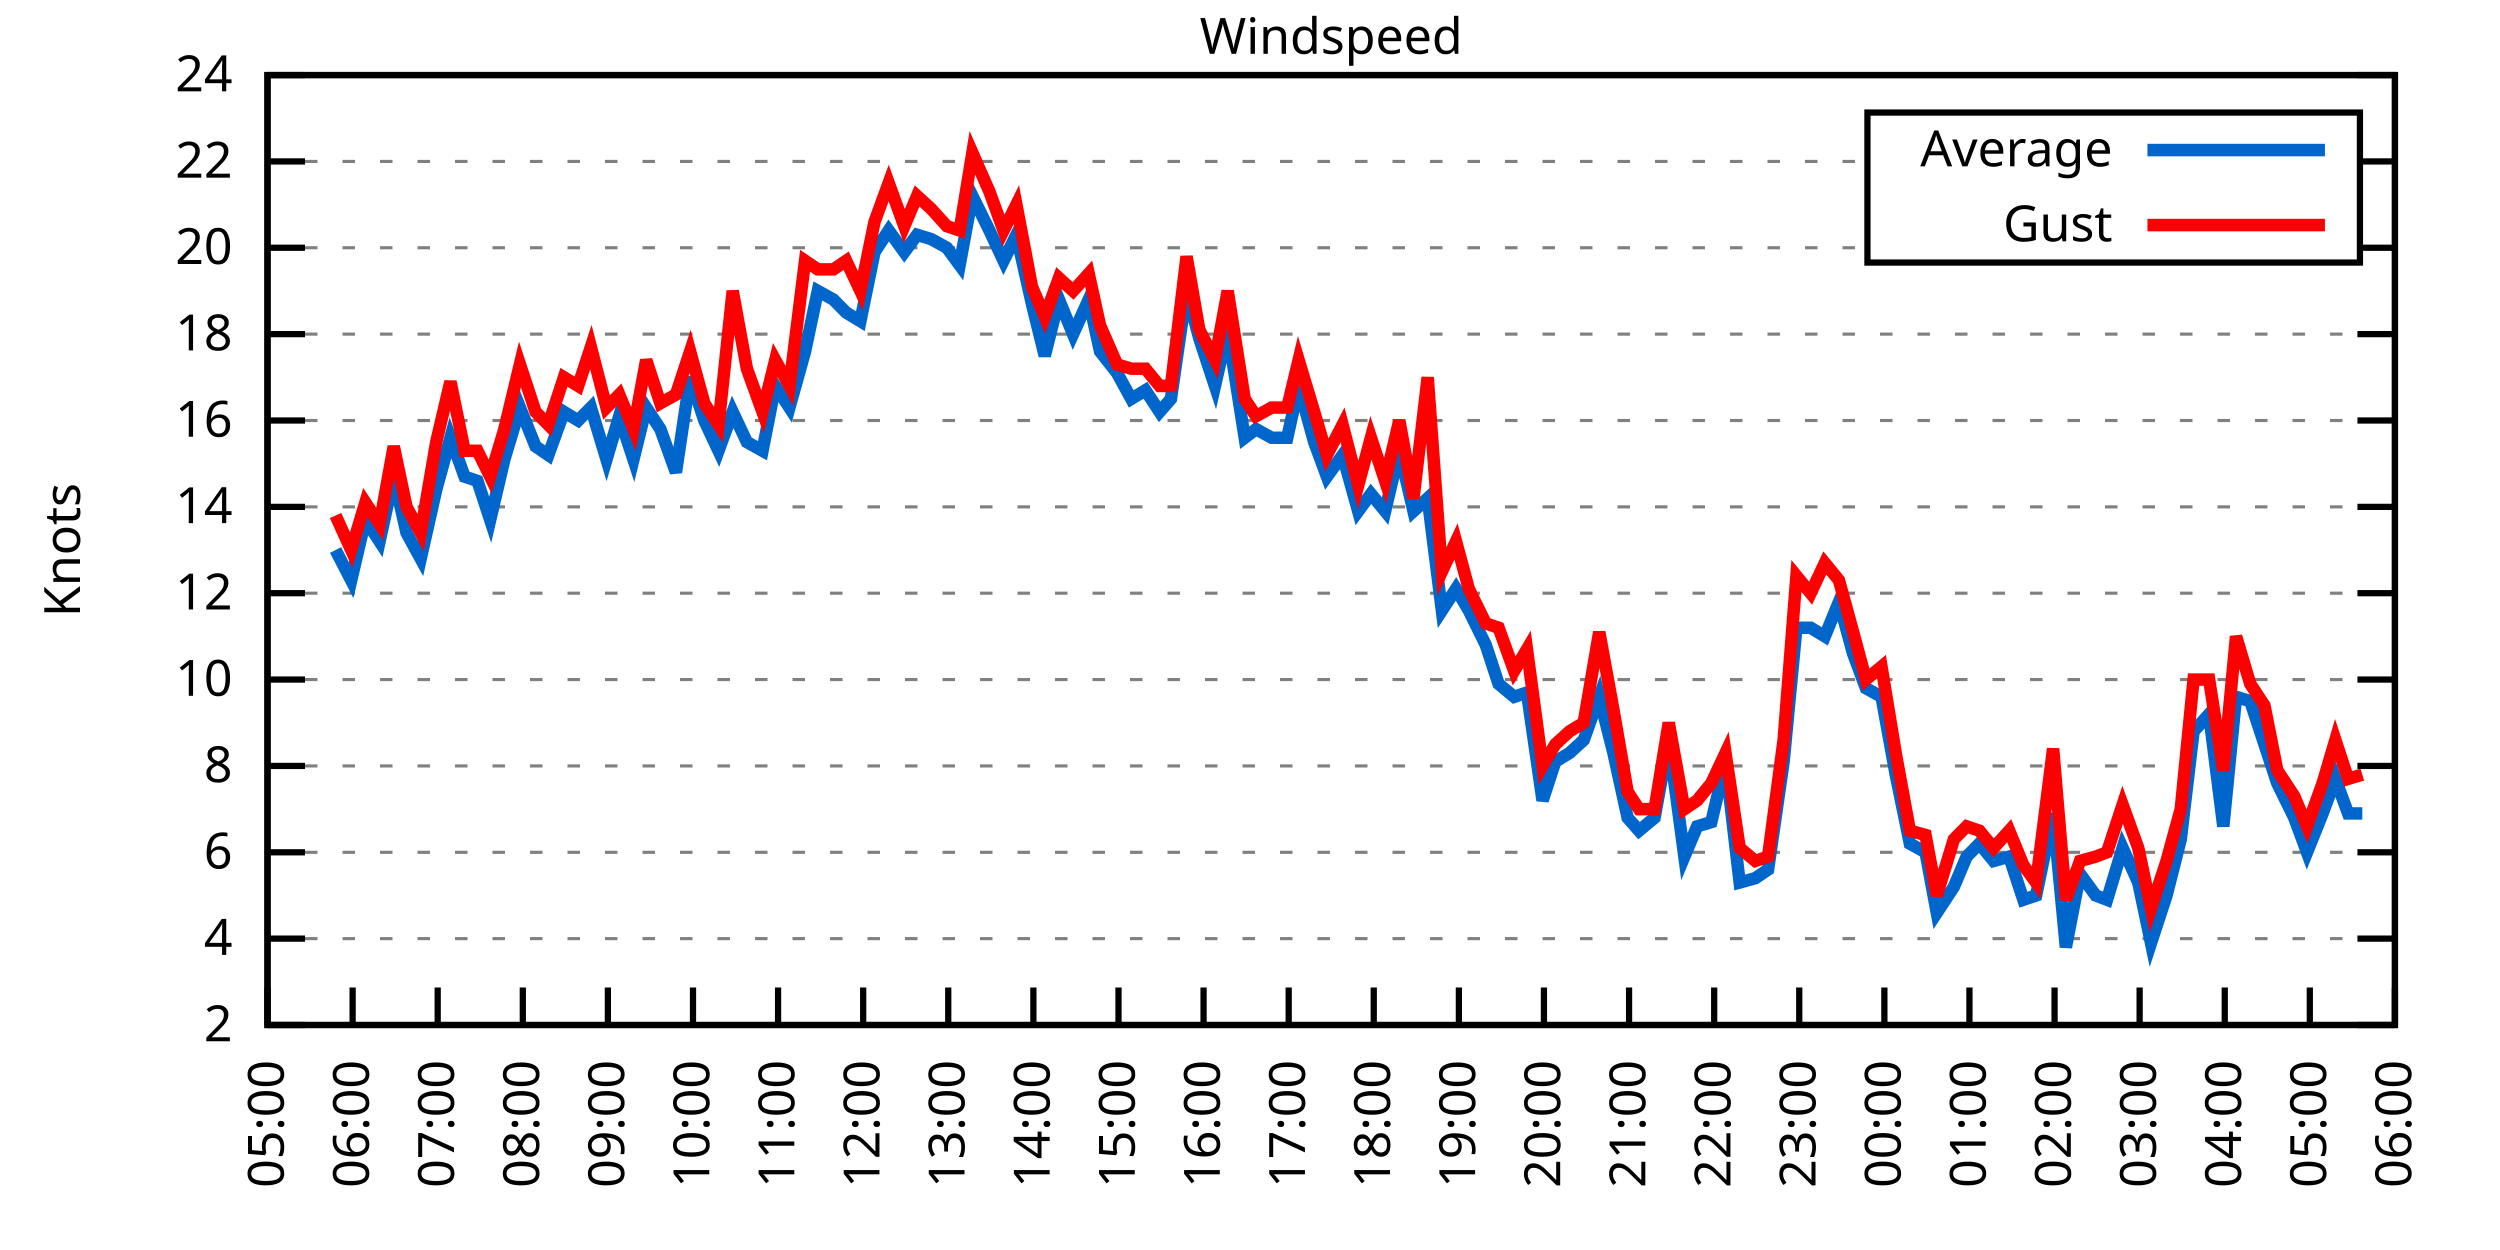
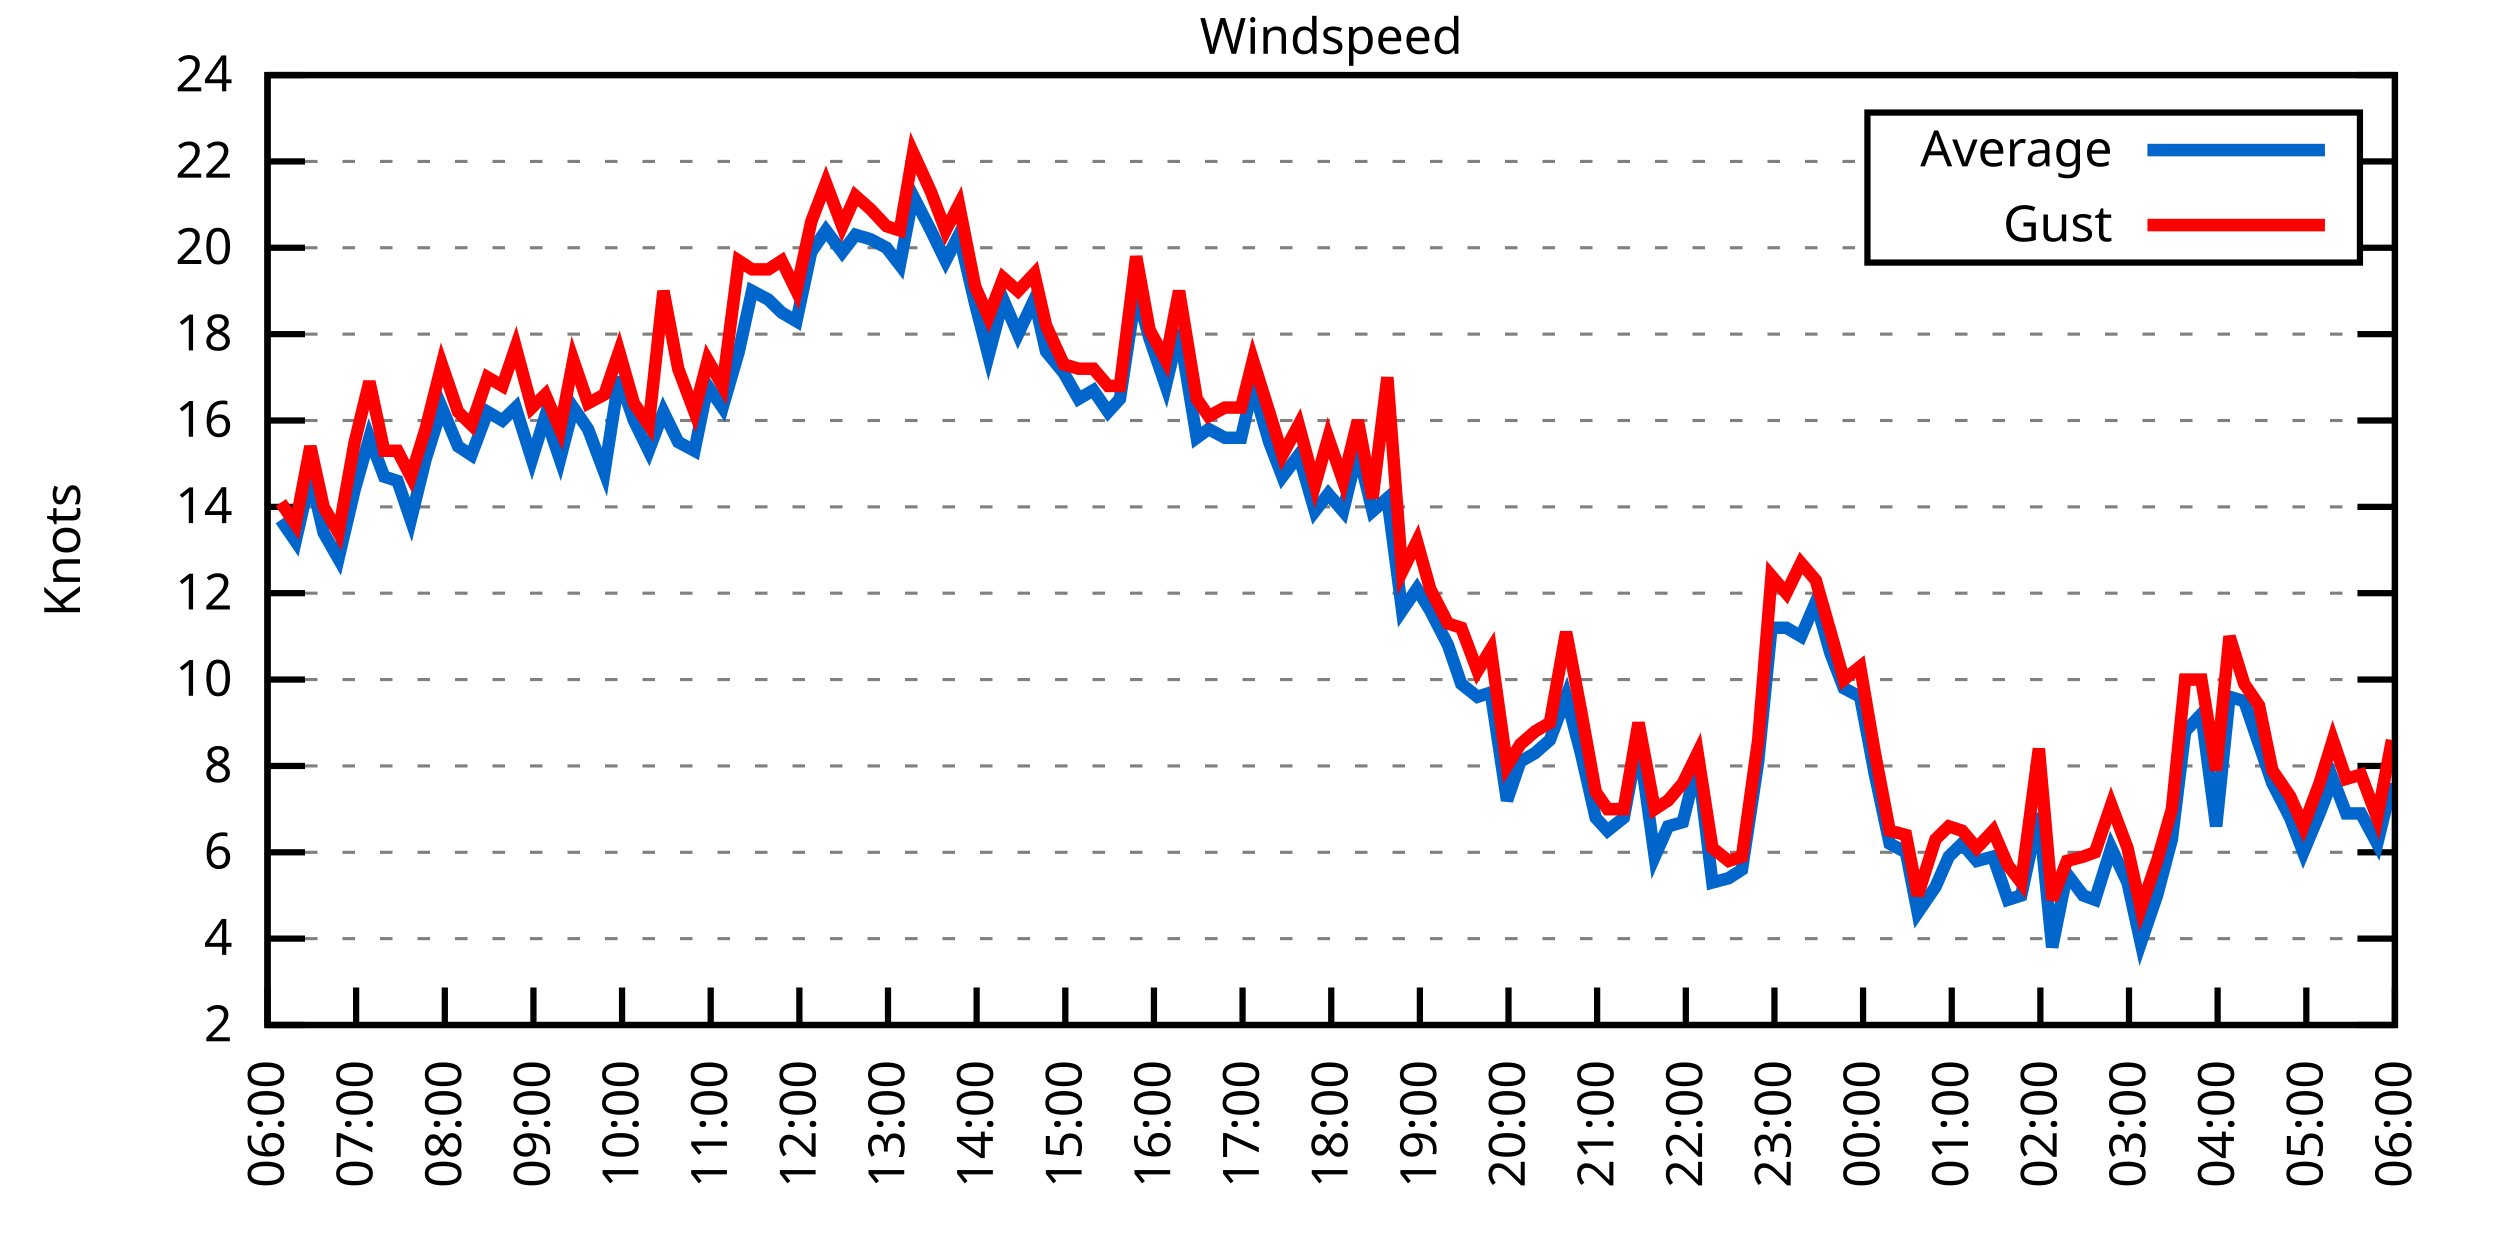
<svg xmlns="http://www.w3.org/2000/svg" xmlns:xlink="http://www.w3.org/1999/xlink" width="400" height="200" viewBox="0 0 400 200">
  <g id="gnuplot_canvas">
    <rect x="0" y="0" width="400" height="200" fill="none" />
    <defs>
      <circle id="gpDot" r="0.5" stroke-width="0.5" stroke="currentColor" />
      <path id="gpPt0" stroke-width="0.333" stroke="currentColor" d="M-1,0 h2 M0,-1 v2" />
      <path id="gpPt1" stroke-width="0.333" stroke="currentColor" d="M-1,-1 L1,1 M1,-1 L-1,1" />
      <path id="gpPt2" stroke-width="0.333" stroke="currentColor" d="M-1,0 L1,0 M0,-1 L0,1 M-1,-1 L1,1 M-1,1 L1,-1" />
      <rect id="gpPt3" stroke-width="0.333" stroke="currentColor" x="-1" y="-1" width="2" height="2" />
      <rect id="gpPt4" stroke-width="0.333" stroke="currentColor" fill="currentColor" x="-1" y="-1" width="2" height="2" />
      <circle id="gpPt5" stroke-width="0.333" stroke="currentColor" cx="0" cy="0" r="1" />
      <use xlink:href="#gpPt5" id="gpPt6" fill="currentColor" stroke="none" />
      <path id="gpPt7" stroke-width="0.333" stroke="currentColor" d="M0,-1.33 L-1.33,0.67 L1.33,0.67 z" />
      <use xlink:href="#gpPt7" id="gpPt8" fill="currentColor" stroke="none" />
      <use xlink:href="#gpPt7" id="gpPt9" stroke="currentColor" transform="rotate(180)" />
      <use xlink:href="#gpPt9" id="gpPt10" fill="currentColor" stroke="none" />
      <use xlink:href="#gpPt3" id="gpPt11" stroke="currentColor" transform="rotate(45)" />
      <use xlink:href="#gpPt11" id="gpPt12" fill="currentColor" stroke="none" />
      <path id="gpPt13" stroke-width="0.333" stroke="currentColor" d="M0,1.330 L1.265,0.411 L0.782,-1.067 L-0.782,-1.076 L-1.265,0.411 z" />
      <use xlink:href="#gpPt13" id="gpPt14" fill="currentColor" stroke="none" />
      <filter id="textbox" filterUnits="objectBoundingBox" x="0" y="0" height="1" width="1">
        <feFlood flood-color="white" flood-opacity="1" result="bgnd" />
        <feComposite in="SourceGraphic" in2="bgnd" operator="atop" />
      </filter>
      <filter id="greybox" filterUnits="objectBoundingBox" x="0" y="0" height="1" width="1">
        <feFlood flood-color="lightgrey" flood-opacity="1" result="grey" />
        <feComposite in="SourceGraphic" in2="grey" operator="atop" />
      </filter>
    </defs>
    <g fill="none" color="white" stroke="currentColor" stroke-width="1.00" stroke-linecap="butt" stroke-linejoin="miter">
</g>
    <g fill="none" color="black" stroke="currentColor" stroke-width="1.00" stroke-linecap="butt" stroke-linejoin="miter">
      <g stroke="none" shape-rendering="crispEdges">
        <polygon fill="rgb(255, 255, 255)" points="42.80,164.00 383.18,164.00 383.18,12.02 42.80,12.02 " />
      </g>
    </g>
    <g fill="none" color="black" stroke="currentColor" stroke-width="1.00" stroke-linecap="butt" stroke-linejoin="miter">
</g>
    <g fill="none" color="black" stroke="black" stroke-width="0.50" stroke-linecap="butt" stroke-linejoin="miter">
</g>
    <g fill="none" color="gray" stroke="currentColor" stroke-width="0.50" stroke-linecap="butt" stroke-linejoin="miter">
      <path stroke="gray" stroke-dasharray="2,4" class="gridline" d="M42.80,164.00 L383.19,164.00  " />
    </g>
    <g fill="none" color="gray" stroke="gray" stroke-width="1.00" stroke-linecap="butt" stroke-linejoin="miter">
</g>
    <g fill="none" color="black" stroke="currentColor" stroke-width="1.00" stroke-linecap="butt" stroke-linejoin="miter">
      <path stroke="black" d="M42.80,164.00 L48.80,164.00 M383.19,164.00 L377.19,164.00  " />
      <g transform="translate(37.20,166.60)" stroke="none" fill="black" font-family="Sans" font-size="8.00" text-anchor="end">
        <text>
          <tspan font-family="Sans"> 2</tspan>
        </text>
      </g>
    </g>
    <g fill="none" color="black" stroke="currentColor" stroke-width="1.00" stroke-linecap="butt" stroke-linejoin="miter">
</g>
    <g fill="none" color="black" stroke="black" stroke-width="0.50" stroke-linecap="butt" stroke-linejoin="miter">
</g>
    <g fill="none" color="gray" stroke="currentColor" stroke-width="0.50" stroke-linecap="butt" stroke-linejoin="miter">
      <path stroke="gray" stroke-dasharray="2,4" class="gridline" d="M42.80,150.18 L383.19,150.18  " />
    </g>
    <g fill="none" color="gray" stroke="gray" stroke-width="1.00" stroke-linecap="butt" stroke-linejoin="miter">
</g>
    <g fill="none" color="black" stroke="currentColor" stroke-width="1.00" stroke-linecap="butt" stroke-linejoin="miter">
      <path stroke="black" d="M42.80,150.18 L48.80,150.18 M383.19,150.18 L377.19,150.18  " />
      <g transform="translate(37.20,152.78)" stroke="none" fill="black" font-family="Sans" font-size="8.00" text-anchor="end">
        <text>
          <tspan font-family="Sans"> 4</tspan>
        </text>
      </g>
    </g>
    <g fill="none" color="black" stroke="currentColor" stroke-width="1.00" stroke-linecap="butt" stroke-linejoin="miter">
</g>
    <g fill="none" color="black" stroke="black" stroke-width="0.50" stroke-linecap="butt" stroke-linejoin="miter">
</g>
    <g fill="none" color="gray" stroke="currentColor" stroke-width="0.50" stroke-linecap="butt" stroke-linejoin="miter">
      <path stroke="gray" stroke-dasharray="2,4" class="gridline" d="M42.80,136.37 L383.19,136.37  " />
    </g>
    <g fill="none" color="gray" stroke="gray" stroke-width="1.00" stroke-linecap="butt" stroke-linejoin="miter">
</g>
    <g fill="none" color="black" stroke="currentColor" stroke-width="1.00" stroke-linecap="butt" stroke-linejoin="miter">
      <path stroke="black" d="M42.80,136.37 L48.80,136.37 M383.19,136.37 L377.19,136.37  " />
      <g transform="translate(37.20,138.97)" stroke="none" fill="black" font-family="Sans" font-size="8.00" text-anchor="end">
        <text>
          <tspan font-family="Sans"> 6</tspan>
        </text>
      </g>
    </g>
    <g fill="none" color="black" stroke="currentColor" stroke-width="1.00" stroke-linecap="butt" stroke-linejoin="miter">
</g>
    <g fill="none" color="black" stroke="black" stroke-width="0.50" stroke-linecap="butt" stroke-linejoin="miter">
</g>
    <g fill="none" color="gray" stroke="currentColor" stroke-width="0.50" stroke-linecap="butt" stroke-linejoin="miter">
      <path stroke="gray" stroke-dasharray="2,4" class="gridline" d="M42.80,122.55 L383.19,122.55  " />
    </g>
    <g fill="none" color="gray" stroke="gray" stroke-width="1.00" stroke-linecap="butt" stroke-linejoin="miter">
</g>
    <g fill="none" color="black" stroke="currentColor" stroke-width="1.00" stroke-linecap="butt" stroke-linejoin="miter">
      <path stroke="black" d="M42.80,122.55 L48.80,122.55 M383.19,122.55 L377.19,122.55  " />
      <g transform="translate(37.20,125.15)" stroke="none" fill="black" font-family="Sans" font-size="8.00" text-anchor="end">
        <text>
          <tspan font-family="Sans"> 8</tspan>
        </text>
      </g>
    </g>
    <g fill="none" color="black" stroke="currentColor" stroke-width="1.00" stroke-linecap="butt" stroke-linejoin="miter">
</g>
    <g fill="none" color="black" stroke="black" stroke-width="0.50" stroke-linecap="butt" stroke-linejoin="miter">
</g>
    <g fill="none" color="gray" stroke="currentColor" stroke-width="0.50" stroke-linecap="butt" stroke-linejoin="miter">
      <path stroke="gray" stroke-dasharray="2,4" class="gridline" d="M42.80,108.73 L383.19,108.73  " />
    </g>
    <g fill="none" color="gray" stroke="gray" stroke-width="1.00" stroke-linecap="butt" stroke-linejoin="miter">
</g>
    <g fill="none" color="black" stroke="currentColor" stroke-width="1.00" stroke-linecap="butt" stroke-linejoin="miter">
      <path stroke="black" d="M42.80,108.73 L48.80,108.73 M383.19,108.73 L377.19,108.73  " />
      <g transform="translate(37.20,111.33)" stroke="none" fill="black" font-family="Sans" font-size="8.00" text-anchor="end">
        <text>
          <tspan font-family="Sans"> 10</tspan>
        </text>
      </g>
    </g>
    <g fill="none" color="black" stroke="currentColor" stroke-width="1.00" stroke-linecap="butt" stroke-linejoin="miter">
</g>
    <g fill="none" color="black" stroke="black" stroke-width="0.50" stroke-linecap="butt" stroke-linejoin="miter">
</g>
    <g fill="none" color="gray" stroke="currentColor" stroke-width="0.50" stroke-linecap="butt" stroke-linejoin="miter">
      <path stroke="gray" stroke-dasharray="2,4" class="gridline" d="M42.80,94.91 L383.19,94.91  " />
    </g>
    <g fill="none" color="gray" stroke="gray" stroke-width="1.00" stroke-linecap="butt" stroke-linejoin="miter">
</g>
    <g fill="none" color="black" stroke="currentColor" stroke-width="1.00" stroke-linecap="butt" stroke-linejoin="miter">
      <path stroke="black" d="M42.80,94.91 L48.80,94.91 M383.19,94.91 L377.19,94.91  " />
      <g transform="translate(37.20,97.51)" stroke="none" fill="black" font-family="Sans" font-size="8.00" text-anchor="end">
        <text>
          <tspan font-family="Sans"> 12</tspan>
        </text>
      </g>
    </g>
    <g fill="none" color="black" stroke="currentColor" stroke-width="1.00" stroke-linecap="butt" stroke-linejoin="miter">
</g>
    <g fill="none" color="black" stroke="black" stroke-width="0.50" stroke-linecap="butt" stroke-linejoin="miter">
</g>
    <g fill="none" color="gray" stroke="currentColor" stroke-width="0.50" stroke-linecap="butt" stroke-linejoin="miter">
      <path stroke="gray" stroke-dasharray="2,4" class="gridline" d="M42.80,81.10 L383.19,81.10  " />
    </g>
    <g fill="none" color="gray" stroke="gray" stroke-width="1.00" stroke-linecap="butt" stroke-linejoin="miter">
</g>
    <g fill="none" color="black" stroke="currentColor" stroke-width="1.00" stroke-linecap="butt" stroke-linejoin="miter">
      <path stroke="black" d="M42.80,81.10 L48.80,81.10 M383.19,81.10 L377.19,81.10  " />
      <g transform="translate(37.20,83.70)" stroke="none" fill="black" font-family="Sans" font-size="8.00" text-anchor="end">
        <text>
          <tspan font-family="Sans"> 14</tspan>
        </text>
      </g>
    </g>
    <g fill="none" color="black" stroke="currentColor" stroke-width="1.00" stroke-linecap="butt" stroke-linejoin="miter">
</g>
    <g fill="none" color="black" stroke="black" stroke-width="0.50" stroke-linecap="butt" stroke-linejoin="miter">
</g>
    <g fill="none" color="gray" stroke="currentColor" stroke-width="0.50" stroke-linecap="butt" stroke-linejoin="miter">
      <path stroke="gray" stroke-dasharray="2,4" class="gridline" d="M42.80,67.28 L383.19,67.28  " />
    </g>
    <g fill="none" color="gray" stroke="gray" stroke-width="1.00" stroke-linecap="butt" stroke-linejoin="miter">
</g>
    <g fill="none" color="black" stroke="currentColor" stroke-width="1.00" stroke-linecap="butt" stroke-linejoin="miter">
      <path stroke="black" d="M42.80,67.28 L48.80,67.28 M383.19,67.28 L377.19,67.28  " />
      <g transform="translate(37.20,69.88)" stroke="none" fill="black" font-family="Sans" font-size="8.00" text-anchor="end">
        <text>
          <tspan font-family="Sans"> 16</tspan>
        </text>
      </g>
    </g>
    <g fill="none" color="black" stroke="currentColor" stroke-width="1.00" stroke-linecap="butt" stroke-linejoin="miter">
</g>
    <g fill="none" color="black" stroke="black" stroke-width="0.50" stroke-linecap="butt" stroke-linejoin="miter">
</g>
    <g fill="none" color="gray" stroke="currentColor" stroke-width="0.50" stroke-linecap="butt" stroke-linejoin="miter">
      <path stroke="gray" stroke-dasharray="2,4" class="gridline" d="M42.80,53.46 L383.19,53.46  " />
    </g>
    <g fill="none" color="gray" stroke="gray" stroke-width="1.00" stroke-linecap="butt" stroke-linejoin="miter">
</g>
    <g fill="none" color="black" stroke="currentColor" stroke-width="1.00" stroke-linecap="butt" stroke-linejoin="miter">
      <path stroke="black" d="M42.80,53.46 L48.80,53.46 M383.19,53.46 L377.19,53.46  " />
      <g transform="translate(37.20,56.06)" stroke="none" fill="black" font-family="Sans" font-size="8.00" text-anchor="end">
        <text>
          <tspan font-family="Sans"> 18</tspan>
        </text>
      </g>
    </g>
    <g fill="none" color="black" stroke="currentColor" stroke-width="1.00" stroke-linecap="butt" stroke-linejoin="miter">
</g>
    <g fill="none" color="black" stroke="black" stroke-width="0.50" stroke-linecap="butt" stroke-linejoin="miter">
</g>
    <g fill="none" color="gray" stroke="currentColor" stroke-width="0.50" stroke-linecap="butt" stroke-linejoin="miter">
      <path stroke="gray" stroke-dasharray="2,4" class="gridline" d="M42.80,39.64 L298.79,39.64 M377.59,39.64 L383.19,39.64  " />
    </g>
    <g fill="none" color="gray" stroke="gray" stroke-width="1.00" stroke-linecap="butt" stroke-linejoin="miter">
</g>
    <g fill="none" color="black" stroke="currentColor" stroke-width="1.00" stroke-linecap="butt" stroke-linejoin="miter">
      <path stroke="black" d="M42.80,39.64 L48.80,39.64 M383.19,39.64 L377.19,39.64  " />
      <g transform="translate(37.20,42.24)" stroke="none" fill="black" font-family="Sans" font-size="8.00" text-anchor="end">
        <text>
          <tspan font-family="Sans"> 20</tspan>
        </text>
      </g>
    </g>
    <g fill="none" color="black" stroke="currentColor" stroke-width="1.00" stroke-linecap="butt" stroke-linejoin="miter">
</g>
    <g fill="none" color="black" stroke="black" stroke-width="0.50" stroke-linecap="butt" stroke-linejoin="miter">
</g>
    <g fill="none" color="gray" stroke="currentColor" stroke-width="0.50" stroke-linecap="butt" stroke-linejoin="miter">
      <path stroke="gray" stroke-dasharray="2,4" class="gridline" d="M42.80,25.83 L298.79,25.83 M377.59,25.83 L383.19,25.83  " />
    </g>
    <g fill="none" color="gray" stroke="gray" stroke-width="1.00" stroke-linecap="butt" stroke-linejoin="miter">
</g>
    <g fill="none" color="black" stroke="currentColor" stroke-width="1.00" stroke-linecap="butt" stroke-linejoin="miter">
      <path stroke="black" d="M42.80,25.83 L48.80,25.83 M383.19,25.83 L377.19,25.83  " />
      <g transform="translate(37.20,28.43)" stroke="none" fill="black" font-family="Sans" font-size="8.00" text-anchor="end">
        <text>
          <tspan font-family="Sans"> 22</tspan>
        </text>
      </g>
    </g>
    <g fill="none" color="black" stroke="currentColor" stroke-width="1.00" stroke-linecap="butt" stroke-linejoin="miter">
</g>
    <g fill="none" color="black" stroke="black" stroke-width="0.50" stroke-linecap="butt" stroke-linejoin="miter">
</g>
    <g fill="none" color="gray" stroke="currentColor" stroke-width="0.50" stroke-linecap="butt" stroke-linejoin="miter">
      <path stroke="gray" stroke-dasharray="2,4" class="gridline" d="M42.80,12.01 L383.19,12.01  " />
    </g>
    <g fill="none" color="gray" stroke="gray" stroke-width="1.00" stroke-linecap="butt" stroke-linejoin="miter">
</g>
    <g fill="none" color="black" stroke="currentColor" stroke-width="1.00" stroke-linecap="butt" stroke-linejoin="miter">
      <path stroke="black" d="M42.80,12.01 L48.80,12.01 M383.19,12.01 L377.19,12.01  " />
      <g transform="translate(37.20,14.61)" stroke="none" fill="black" font-family="Sans" font-size="8.00" text-anchor="end">
        <text>
          <tspan font-family="Sans"> 24</tspan>
        </text>
      </g>
    </g>
    <g fill="none" color="black" stroke="currentColor" stroke-width="1.00" stroke-linecap="butt" stroke-linejoin="miter">
      <path stroke="black" d="M42.80,164.00 L42.80,158.00  " />
      <g transform="translate(45.40,169.60) rotate(270.00)" stroke="none" fill="black" font-family="Sans" font-size="8.00" text-anchor="end">
        <text>
-           <tspan font-family="Sans">05:00</tspan>
-         </text>
-       </g>
-     </g>
-     <g fill="none" color="black" stroke="currentColor" stroke-width="1.00" stroke-linecap="butt" stroke-linejoin="miter">
-       <path stroke="black" d="M56.42,164.00 L56.42,158.00  " />
-       <g transform="translate(59.02,169.60) rotate(270.00)" stroke="none" fill="black" font-family="Sans" font-size="8.00" text-anchor="end">
-         <text>
          <tspan font-family="Sans">06:00</tspan>
        </text>
      </g>
    </g>
    <g fill="none" color="black" stroke="currentColor" stroke-width="1.00" stroke-linecap="butt" stroke-linejoin="miter">
-       <path stroke="black" d="M70.03,164.00 L70.03,158.00  " />
-       <g transform="translate(72.63,169.60) rotate(270.00)" stroke="none" fill="black" font-family="Sans" font-size="8.00" text-anchor="end">
+       <path stroke="black" d="M56.98,164.00 L56.98,158.00  " />
+       <g transform="translate(59.58,169.60) rotate(270.00)" stroke="none" fill="black" font-family="Sans" font-size="8.00" text-anchor="end">
        <text>
          <tspan font-family="Sans">07:00</tspan>
        </text>
      </g>
    </g>
    <g fill="none" color="black" stroke="currentColor" stroke-width="1.00" stroke-linecap="butt" stroke-linejoin="miter">
-       <path stroke="black" d="M83.65,164.00 L83.65,158.00  " />
-       <g transform="translate(86.25,169.60) rotate(270.00)" stroke="none" fill="black" font-family="Sans" font-size="8.00" text-anchor="end">
+       <path stroke="black" d="M71.17,164.00 L71.17,158.00  " />
+       <g transform="translate(73.77,169.60) rotate(270.00)" stroke="none" fill="black" font-family="Sans" font-size="8.00" text-anchor="end">
        <text>
          <tspan font-family="Sans">08:00</tspan>
        </text>
      </g>
    </g>
    <g fill="none" color="black" stroke="currentColor" stroke-width="1.00" stroke-linecap="butt" stroke-linejoin="miter">
-       <path stroke="black" d="M97.26,164.00 L97.26,158.00  " />
-       <g transform="translate(99.86,169.60) rotate(270.00)" stroke="none" fill="black" font-family="Sans" font-size="8.00" text-anchor="end">
+       <path stroke="black" d="M85.35,164.00 L85.35,158.00  " />
+       <g transform="translate(87.95,169.60) rotate(270.00)" stroke="none" fill="black" font-family="Sans" font-size="8.00" text-anchor="end">
        <text>
          <tspan font-family="Sans">09:00</tspan>
        </text>
      </g>
    </g>
    <g fill="none" color="black" stroke="currentColor" stroke-width="1.00" stroke-linecap="butt" stroke-linejoin="miter">
-       <path stroke="black" d="M110.88,164.00 L110.88,158.00  " />
-       <g transform="translate(113.48,169.60) rotate(270.00)" stroke="none" fill="black" font-family="Sans" font-size="8.00" text-anchor="end">
+       <path stroke="black" d="M99.53,164.00 L99.53,158.00  " />
+       <g transform="translate(102.13,169.60) rotate(270.00)" stroke="none" fill="black" font-family="Sans" font-size="8.00" text-anchor="end">
        <text>
          <tspan font-family="Sans">10:00</tspan>
        </text>
      </g>
    </g>
    <g fill="none" color="black" stroke="currentColor" stroke-width="1.00" stroke-linecap="butt" stroke-linejoin="miter">
-       <path stroke="black" d="M124.49,164.00 L124.49,158.00  " />
-       <g transform="translate(127.09,169.60) rotate(270.00)" stroke="none" fill="black" font-family="Sans" font-size="8.00" text-anchor="end">
+       <path stroke="black" d="M113.71,164.00 L113.71,158.00  " />
+       <g transform="translate(116.31,169.60) rotate(270.00)" stroke="none" fill="black" font-family="Sans" font-size="8.00" text-anchor="end">
        <text>
          <tspan font-family="Sans">11:00</tspan>
        </text>
      </g>
    </g>
    <g fill="none" color="black" stroke="currentColor" stroke-width="1.00" stroke-linecap="butt" stroke-linejoin="miter">
-       <path stroke="black" d="M138.11,164.00 L138.11,158.00  " />
-       <g transform="translate(140.71,169.60) rotate(270.00)" stroke="none" fill="black" font-family="Sans" font-size="8.00" text-anchor="end">
+       <path stroke="black" d="M127.90,164.00 L127.90,158.00  " />
+       <g transform="translate(130.50,169.60) rotate(270.00)" stroke="none" fill="black" font-family="Sans" font-size="8.00" text-anchor="end">
        <text>
          <tspan font-family="Sans">12:00</tspan>
        </text>
      </g>
    </g>
    <g fill="none" color="black" stroke="currentColor" stroke-width="1.00" stroke-linecap="butt" stroke-linejoin="miter">
-       <path stroke="black" d="M151.72,164.00 L151.72,158.00  " />
-       <g transform="translate(154.32,169.60) rotate(270.00)" stroke="none" fill="black" font-family="Sans" font-size="8.00" text-anchor="end">
+       <path stroke="black" d="M142.08,164.00 L142.08,158.00  " />
+       <g transform="translate(144.68,169.60) rotate(270.00)" stroke="none" fill="black" font-family="Sans" font-size="8.00" text-anchor="end">
        <text>
          <tspan font-family="Sans">13:00</tspan>
        </text>
      </g>
    </g>
    <g fill="none" color="black" stroke="currentColor" stroke-width="1.00" stroke-linecap="butt" stroke-linejoin="miter">
-       <path stroke="black" d="M165.34,164.00 L165.34,158.00  " />
-       <g transform="translate(167.94,169.60) rotate(270.00)" stroke="none" fill="black" font-family="Sans" font-size="8.00" text-anchor="end">
+       <path stroke="black" d="M156.26,164.00 L156.26,158.00  " />
+       <g transform="translate(158.86,169.60) rotate(270.00)" stroke="none" fill="black" font-family="Sans" font-size="8.00" text-anchor="end">
        <text>
          <tspan font-family="Sans">14:00</tspan>
        </text>
      </g>
    </g>
    <g fill="none" color="black" stroke="currentColor" stroke-width="1.00" stroke-linecap="butt" stroke-linejoin="miter">
-       <path stroke="black" d="M178.96,164.00 L178.96,158.00  " />
-       <g transform="translate(181.56,169.60) rotate(270.00)" stroke="none" fill="black" font-family="Sans" font-size="8.00" text-anchor="end">
+       <path stroke="black" d="M170.45,164.00 L170.45,158.00  " />
+       <g transform="translate(173.05,169.60) rotate(270.00)" stroke="none" fill="black" font-family="Sans" font-size="8.00" text-anchor="end">
        <text>
          <tspan font-family="Sans">15:00</tspan>
        </text>
      </g>
    </g>
    <g fill="none" color="black" stroke="currentColor" stroke-width="1.00" stroke-linecap="butt" stroke-linejoin="miter">
-       <path stroke="black" d="M192.57,164.00 L192.57,158.00  " />
-       <g transform="translate(195.17,169.60) rotate(270.00)" stroke="none" fill="black" font-family="Sans" font-size="8.00" text-anchor="end">
+       <path stroke="black" d="M184.63,164.00 L184.63,158.00  " />
+       <g transform="translate(187.23,169.60) rotate(270.00)" stroke="none" fill="black" font-family="Sans" font-size="8.00" text-anchor="end">
        <text>
          <tspan font-family="Sans">16:00</tspan>
        </text>
      </g>
    </g>
    <g fill="none" color="black" stroke="currentColor" stroke-width="1.00" stroke-linecap="butt" stroke-linejoin="miter">
-       <path stroke="black" d="M206.19,164.00 L206.19,158.00  " />
-       <g transform="translate(208.79,169.60) rotate(270.00)" stroke="none" fill="black" font-family="Sans" font-size="8.00" text-anchor="end">
+       <path stroke="black" d="M198.81,164.00 L198.81,158.00  " />
+       <g transform="translate(201.41,169.60) rotate(270.00)" stroke="none" fill="black" font-family="Sans" font-size="8.00" text-anchor="end">
        <text>
          <tspan font-family="Sans">17:00</tspan>
        </text>
      </g>
    </g>
    <g fill="none" color="black" stroke="currentColor" stroke-width="1.00" stroke-linecap="butt" stroke-linejoin="miter">
-       <path stroke="black" d="M219.80,164.00 L219.80,158.00  " />
-       <g transform="translate(222.40,169.60) rotate(270.00)" stroke="none" fill="black" font-family="Sans" font-size="8.00" text-anchor="end">
+       <path stroke="black" d="M213.00,164.00 L213.00,158.00  " />
+       <g transform="translate(215.60,169.60) rotate(270.00)" stroke="none" fill="black" font-family="Sans" font-size="8.00" text-anchor="end">
        <text>
          <tspan font-family="Sans">18:00</tspan>
        </text>
      </g>
    </g>
    <g fill="none" color="black" stroke="currentColor" stroke-width="1.00" stroke-linecap="butt" stroke-linejoin="miter">
-       <path stroke="black" d="M233.42,164.00 L233.42,158.00  " />
-       <g transform="translate(236.02,169.60) rotate(270.00)" stroke="none" fill="black" font-family="Sans" font-size="8.00" text-anchor="end">
+       <path stroke="black" d="M227.18,164.00 L227.18,158.00  " />
+       <g transform="translate(229.78,169.60) rotate(270.00)" stroke="none" fill="black" font-family="Sans" font-size="8.00" text-anchor="end">
        <text>
          <tspan font-family="Sans">19:00</tspan>
        </text>
      </g>
    </g>
    <g fill="none" color="black" stroke="currentColor" stroke-width="1.00" stroke-linecap="butt" stroke-linejoin="miter">
-       <path stroke="black" d="M247.03,164.00 L247.03,158.00  " />
-       <g transform="translate(249.63,169.60) rotate(270.00)" stroke="none" fill="black" font-family="Sans" font-size="8.00" text-anchor="end">
+       <path stroke="black" d="M241.36,164.00 L241.36,158.00  " />
+       <g transform="translate(243.96,169.60) rotate(270.00)" stroke="none" fill="black" font-family="Sans" font-size="8.00" text-anchor="end">
        <text>
          <tspan font-family="Sans">20:00</tspan>
        </text>
      </g>
    </g>
    <g fill="none" color="black" stroke="currentColor" stroke-width="1.00" stroke-linecap="butt" stroke-linejoin="miter">
-       <path stroke="black" d="M260.65,164.00 L260.65,158.00  " />
-       <g transform="translate(263.25,169.60) rotate(270.00)" stroke="none" fill="black" font-family="Sans" font-size="8.00" text-anchor="end">
+       <path stroke="black" d="M255.54,164.00 L255.54,158.00  " />
+       <g transform="translate(258.14,169.60) rotate(270.00)" stroke="none" fill="black" font-family="Sans" font-size="8.00" text-anchor="end">
        <text>
          <tspan font-family="Sans">21:00</tspan>
        </text>
      </g>
    </g>
    <g fill="none" color="black" stroke="currentColor" stroke-width="1.00" stroke-linecap="butt" stroke-linejoin="miter">
-       <path stroke="black" d="M274.27,164.00 L274.27,158.00  " />
-       <g transform="translate(276.87,169.60) rotate(270.00)" stroke="none" fill="black" font-family="Sans" font-size="8.00" text-anchor="end">
+       <path stroke="black" d="M269.73,164.00 L269.73,158.00  " />
+       <g transform="translate(272.33,169.60) rotate(270.00)" stroke="none" fill="black" font-family="Sans" font-size="8.00" text-anchor="end">
        <text>
          <tspan font-family="Sans">22:00</tspan>
        </text>
      </g>
    </g>
    <g fill="none" color="black" stroke="currentColor" stroke-width="1.00" stroke-linecap="butt" stroke-linejoin="miter">
-       <path stroke="black" d="M287.88,164.00 L287.88,158.00  " />
-       <g transform="translate(290.48,169.60) rotate(270.00)" stroke="none" fill="black" font-family="Sans" font-size="8.00" text-anchor="end">
+       <path stroke="black" d="M283.91,164.00 L283.91,158.00  " />
+       <g transform="translate(286.51,169.60) rotate(270.00)" stroke="none" fill="black" font-family="Sans" font-size="8.00" text-anchor="end">
        <text>
          <tspan font-family="Sans">23:00</tspan>
        </text>
      </g>
    </g>
    <g fill="none" color="black" stroke="currentColor" stroke-width="1.00" stroke-linecap="butt" stroke-linejoin="miter">
-       <path stroke="black" d="M301.50,164.00 L301.50,158.00  " />
-       <g transform="translate(304.10,169.60) rotate(270.00)" stroke="none" fill="black" font-family="Sans" font-size="8.00" text-anchor="end">
+       <path stroke="black" d="M298.09,164.00 L298.09,158.00  " />
+       <g transform="translate(300.69,169.60) rotate(270.00)" stroke="none" fill="black" font-family="Sans" font-size="8.00" text-anchor="end">
        <text>
          <tspan font-family="Sans">00:00</tspan>
        </text>
      </g>
    </g>
    <g fill="none" color="black" stroke="currentColor" stroke-width="1.00" stroke-linecap="butt" stroke-linejoin="miter">
-       <path stroke="black" d="M315.11,164.00 L315.11,158.00  " />
-       <g transform="translate(317.71,169.60) rotate(270.00)" stroke="none" fill="black" font-family="Sans" font-size="8.00" text-anchor="end">
+       <path stroke="black" d="M312.28,164.00 L312.28,158.00  " />
+       <g transform="translate(314.88,169.60) rotate(270.00)" stroke="none" fill="black" font-family="Sans" font-size="8.00" text-anchor="end">
        <text>
          <tspan font-family="Sans">01:00</tspan>
        </text>
      </g>
    </g>
    <g fill="none" color="black" stroke="currentColor" stroke-width="1.00" stroke-linecap="butt" stroke-linejoin="miter">
-       <path stroke="black" d="M328.73,164.00 L328.73,158.00  " />
-       <g transform="translate(331.33,169.60) rotate(270.00)" stroke="none" fill="black" font-family="Sans" font-size="8.00" text-anchor="end">
+       <path stroke="black" d="M326.46,164.00 L326.46,158.00  " />
+       <g transform="translate(329.06,169.60) rotate(270.00)" stroke="none" fill="black" font-family="Sans" font-size="8.00" text-anchor="end">
        <text>
          <tspan font-family="Sans">02:00</tspan>
        </text>
      </g>
    </g>
    <g fill="none" color="black" stroke="currentColor" stroke-width="1.00" stroke-linecap="butt" stroke-linejoin="miter">
-       <path stroke="black" d="M342.34,164.00 L342.34,158.00  " />
-       <g transform="translate(344.94,169.60) rotate(270.00)" stroke="none" fill="black" font-family="Sans" font-size="8.00" text-anchor="end">
+       <path stroke="black" d="M340.64,164.00 L340.64,158.00  " />
+       <g transform="translate(343.24,169.60) rotate(270.00)" stroke="none" fill="black" font-family="Sans" font-size="8.00" text-anchor="end">
        <text>
          <tspan font-family="Sans">03:00</tspan>
        </text>
      </g>
    </g>
    <g fill="none" color="black" stroke="currentColor" stroke-width="1.00" stroke-linecap="butt" stroke-linejoin="miter">
-       <path stroke="black" d="M355.96,164.00 L355.96,158.00  " />
-       <g transform="translate(358.56,169.60) rotate(270.00)" stroke="none" fill="black" font-family="Sans" font-size="8.00" text-anchor="end">
+       <path stroke="black" d="M354.82,164.00 L354.82,158.00  " />
+       <g transform="translate(357.42,169.60) rotate(270.00)" stroke="none" fill="black" font-family="Sans" font-size="8.00" text-anchor="end">
        <text>
          <tspan font-family="Sans">04:00</tspan>
        </text>
      </g>
    </g>
    <g fill="none" color="black" stroke="currentColor" stroke-width="1.00" stroke-linecap="butt" stroke-linejoin="miter">
-       <path stroke="black" d="M369.57,164.00 L369.57,158.00  " />
-       <g transform="translate(372.17,169.60) rotate(270.00)" stroke="none" fill="black" font-family="Sans" font-size="8.00" text-anchor="end">
+       <path stroke="black" d="M369.01,164.00 L369.01,158.00  " />
+       <g transform="translate(371.61,169.60) rotate(270.00)" stroke="none" fill="black" font-family="Sans" font-size="8.00" text-anchor="end">
        <text>
          <tspan font-family="Sans">05:00</tspan>
        </text>
      </g>
    </g>
    <g fill="none" color="black" stroke="currentColor" stroke-width="1.00" stroke-linecap="butt" stroke-linejoin="miter">
      <path stroke="black" d="M383.19,164.00 L383.19,158.00  " />
      <g transform="translate(385.79,169.60) rotate(270.00)" stroke="none" fill="black" font-family="Sans" font-size="8.00" text-anchor="end">
        <text>
          <tspan font-family="Sans">06:00</tspan>
        </text>
      </g>
    </g>
    <g fill="none" color="black" stroke="currentColor" stroke-width="1.00" stroke-linecap="butt" stroke-linejoin="miter">
</g>
    <g fill="none" color="black" stroke="currentColor" stroke-width="1.00" stroke-linecap="butt" stroke-linejoin="miter">
      <path stroke="black" d="M42.80,12.01 L42.80,164.00 L383.19,164.00 L383.19,12.01 L42.80,12.01 Z  " />
    </g>
    <g fill="none" color="black" stroke="currentColor" stroke-width="1.00" stroke-linecap="butt" stroke-linejoin="miter">
</g>
    <g fill="none" color="black" stroke="currentColor" stroke-width="1.00" stroke-linecap="butt" stroke-linejoin="miter">
      <path stroke="black" d="M298.79,42.01 L298.79,18.01 L377.59,18.01 L377.59,42.01 L298.79,42.01 Z  " />
    </g>
    <g id="Windspeed_plot_1">
      <g fill="none" color="white" stroke="black" stroke-width="2.00" stroke-linecap="butt" stroke-linejoin="miter">
</g>
      <g fill="none" color="black" stroke="currentColor" stroke-width="2.00" stroke-linecap="butt" stroke-linejoin="miter">
        <g transform="translate(337.99,26.61)" stroke="none" fill="black" font-family="Sans" font-size="8.00" text-anchor="end">
          <text>
            <tspan font-family="Sans">Average</tspan>
          </text>
        </g>
      </g>
      <g fill="none" color="black" stroke="currentColor" stroke-width="2.00" stroke-linecap="butt" stroke-linejoin="miter">
-         <path stroke="rgb(  0, 102, 204)" d="M343.59,24.01 L371.99,24.01 M53.69,88.00 L56.19,92.84 L58.46,83.17 L60.73,86.62 L63.00,76.26 L65.04,85.24   L67.31,89.39 L69.80,78.33 L72.07,70.04 L74.34,76.26 L76.39,76.95 L78.43,83.17 L80.70,73.50 L83.19,65.21   L85.69,71.42 L87.73,72.81 L90.23,65.90 L92.50,67.28 L94.54,65.21 L97.04,73.50 L99.08,66.59 L101.35,73.50   L103.39,65.21 L105.66,68.66 L108.15,75.57 L110.42,60.37 L112.69,67.28 L114.96,72.12 L117.23,65.90 L119.50,70.73   L122.00,72.12 L124.04,61.75 L126.31,65.21 L128.81,56.23 L130.85,46.55 L133.34,47.93 L135.39,50.01 L137.66,51.39   L139.92,40.34 L142.19,36.88 L144.69,40.34 L146.73,37.57 L149.00,38.26 L151.50,39.64 L153.54,42.41 L155.58,31.35   L158.31,36.88 L160.57,41.72 L162.62,37.57 L165.11,48.63 L167.16,56.92 L169.43,47.93 L171.69,53.46 L174.19,47.93   L176.01,56.23 L178.73,59.68 L181.00,63.82 L183.27,62.44 L185.54,65.90 L187.35,63.82 L189.85,46.55 L191.89,54.15   L194.39,61.75 L196.43,52.77 L199.15,70.04 L200.97,68.66 L203.46,70.04 L205.96,70.04 L207.78,61.75 L210.27,70.73   L212.31,76.26 L214.81,72.81 L217.31,81.79 L219.35,79.02 L221.62,81.79 L223.89,72.12 L226.16,81.79 L228.43,79.71   L230.70,97.68 L232.96,94.22 L235.01,97.68 L237.73,103.20 L239.77,109.42 L242.27,111.49 L244.31,110.80 L246.81,128.08   L248.85,121.86 L251.12,120.48 L253.39,118.40 L255.88,111.49 L258.15,120.48 L260.42,130.84 L262.24,132.91 L264.73,130.84   L267.00,118.40 L269.50,137.06 L271.54,132.22 L273.81,131.53 L276.08,121.86 L278.35,141.20 L280.85,140.51 L282.89,139.13   L285.38,121.86 L287.43,100.44 L289.70,100.44 L291.97,101.82 L294.23,96.30 L296.50,104.59 L298.55,110.11 L301.04,111.49   L303.31,123.93 L305.58,134.98 L308.08,136.37 L309.89,146.04 L312.62,141.89 L314.66,137.06 L316.70,134.98 L318.97,137.75   L321.47,137.06 L323.74,143.96 L325.78,143.27 L328.50,130.15 L330.54,151.56 L332.81,139.82 L335.31,143.27 L337.12,143.96   L339.62,135.67 L342.12,141.20 L344.16,150.87 L346.65,143.27 L348.92,134.29 L350.97,117.02 L353.46,114.26 L355.73,132.22   L357.77,111.49 L360.04,112.19 L362.31,119.09 L364.36,125.31 L367.08,130.84 L369.12,136.37 L371.62,130.15 L373.66,124.62   L375.70,130.15 L377.97,130.15  " />
+         <path stroke="rgb(  0, 102, 204)" d="M343.59,24.01 L371.99,24.01 M44.93,83.17 L47.29,86.62 L49.66,76.26 L51.78,85.24 L54.15,89.39 L56.75,78.33   L59.11,70.04 L61.47,76.26 L63.60,76.95 L65.73,83.17 L68.09,73.50 L70.69,65.21 L73.29,71.42 L75.42,72.81   L78.02,65.90 L80.38,67.28 L82.51,65.21 L85.11,73.50 L87.24,66.59 L89.60,73.50 L91.73,65.21 L94.09,68.66   L96.70,75.57 L99.06,60.37 L101.42,67.28 L103.79,72.12 L106.15,65.90 L108.51,70.73 L111.11,72.12 L113.24,61.75   L115.61,65.21 L118.21,56.23 L120.33,46.55 L122.93,47.93 L125.06,50.01 L127.42,51.39 L129.79,40.34 L132.15,36.88   L134.75,40.34 L136.88,37.57 L139.24,38.26 L141.84,39.64 L143.97,42.41 L146.10,31.35 L148.94,36.88 L151.30,41.72   L153.43,37.57 L156.03,48.63 L158.15,56.92 L160.52,47.93 L162.88,53.46 L165.48,47.93 L167.37,56.23 L170.21,59.68   L172.57,63.82 L174.94,62.44 L177.30,65.90 L179.19,63.82 L181.79,46.55 L183.92,54.15 L186.52,61.75 L188.65,52.77   L191.48,70.04 L193.38,68.66 L195.98,70.04 L198.58,70.04 L200.47,61.75 L203.07,70.73 L205.19,76.26 L207.79,72.81   L210.39,81.79 L212.52,79.02 L214.89,81.79 L217.25,72.12 L219.61,81.79 L221.98,79.71 L224.34,97.68 L226.71,94.22   L228.83,97.68 L231.67,103.20 L233.80,109.42 L236.40,111.49 L238.52,110.80 L241.12,128.08 L243.25,121.86 L245.62,120.48   L247.98,118.40 L250.58,111.49 L252.94,120.48 L255.31,130.84 L257.20,132.91 L259.80,130.84 L262.16,118.40 L264.76,137.06   L266.89,132.22 L269.25,131.53 L271.62,121.86 L273.98,141.20 L276.58,140.51 L278.71,139.13 L281.31,121.86 L283.44,100.44   L285.80,100.44 L288.16,101.82 L290.53,96.30 L292.89,104.59 L295.02,110.11 L297.62,111.49 L299.98,123.93 L302.35,134.98   L304.95,136.37 L306.84,146.04 L309.68,141.89 L311.80,137.06 L313.93,134.98 L316.29,137.75 L318.89,137.06 L321.26,143.96   L323.39,143.27 L326.22,130.15 L328.35,151.56 L330.71,139.82 L333.31,143.27 L335.20,143.96 L337.80,135.67 L340.40,141.20   L342.53,150.87 L345.13,143.27 L347.50,134.29 L349.62,117.02 L352.22,114.26 L354.59,132.22 L356.72,111.49 L359.08,112.19   L361.44,119.09 L363.57,125.31 L366.41,130.84 L368.53,136.37 L371.13,130.15 L373.26,124.62 L375.39,130.15 L377.75,130.15   L380.35,134.98 L382.72,125.31  " />
      </g>
    </g>
    <g id="Windspeed_plot_2">
      <g fill="none" color="black" stroke="currentColor" stroke-width="2.00" stroke-linecap="butt" stroke-linejoin="miter">
        <g transform="translate(337.99,38.61)" stroke="none" fill="black" font-family="Sans" font-size="8.00" text-anchor="end">
          <text>
            <tspan font-family="Sans">Gust</tspan>
          </text>
        </g>
      </g>
      <g fill="none" color="black" stroke="currentColor" stroke-width="2.00" stroke-linecap="butt" stroke-linejoin="miter">
-         <path stroke="rgb(255,   0,   0)" d="M343.59,36.01 L371.99,36.01 M53.69,82.48 L56.19,88.00 L58.46,80.41 L60.73,83.86 L63.00,71.42 L65.04,81.10   L67.31,85.24 L69.80,70.73 L72.07,61.06 L74.34,72.12 L76.39,72.12 L78.43,76.26 L80.70,68.66 L83.19,58.30   L85.69,65.90 L87.73,67.97 L90.23,60.37 L92.50,61.75 L94.54,55.53 L97.04,65.21 L99.08,63.13 L101.35,68.66   L103.39,57.61 L105.66,64.52 L108.15,63.13 L110.42,56.23 L112.69,64.52 L114.96,67.97 L117.23,46.55 L119.50,58.99   L122.00,65.90 L124.04,57.61 L126.31,61.75 L128.81,41.72 L130.85,43.10 L133.34,43.10 L135.39,41.72 L137.66,46.55   L139.92,35.50 L142.19,29.28 L144.69,36.19 L146.73,31.35 L149.00,33.43 L151.50,36.19 L153.54,36.88 L155.58,24.45   L158.31,30.66 L160.57,36.88 L162.62,32.74 L165.11,45.86 L167.16,50.70 L169.43,44.48 L171.69,46.55 L174.19,43.79   L176.01,52.08 L178.73,58.30 L181.00,58.99 L183.27,58.99 L185.54,61.75 L187.35,61.75 L189.85,41.03 L191.89,52.77   L194.39,57.61 L196.43,46.55 L199.15,63.82 L200.97,66.59 L203.46,65.21 L205.96,65.21 L207.78,57.61 L210.27,65.90   L212.31,72.81 L214.81,67.97 L217.31,77.64 L219.35,70.04 L221.62,76.95 L223.89,67.28 L226.16,79.71 L228.43,60.37   L230.70,91.46 L232.96,86.62 L235.01,94.22 L237.73,99.75 L239.77,100.44 L242.27,107.35 L244.31,103.89 L246.81,122.55   L248.85,119.09 L251.12,117.02 L253.39,115.64 L255.88,101.13 L258.15,113.57 L260.42,126.69 L262.24,129.46 L264.73,129.46   L267.00,115.64 L269.50,129.46 L271.54,128.08 L273.81,125.31 L276.08,120.48 L278.35,135.67 L280.85,137.75 L282.89,137.06   L285.38,118.40 L287.43,92.15 L289.70,94.91 L291.97,90.08 L294.23,92.84 L296.50,101.13 L298.55,108.73 L301.04,106.66   L303.31,120.48 L305.58,132.91 L308.08,133.60 L309.89,143.27 L312.62,134.29 L314.66,132.22 L316.70,132.91 L318.97,135.67   L321.47,132.91 L323.74,138.44 L325.78,141.20 L328.50,119.78 L330.54,143.96 L332.81,137.75 L335.31,137.06 L337.12,136.37   L339.62,128.77 L342.12,135.67 L344.16,145.35 L346.65,137.75 L348.92,129.46 L350.97,108.73 L353.46,108.73 L355.73,123.24   L357.77,101.82 L360.04,109.42 L362.31,112.88 L364.36,123.24 L367.08,127.38 L369.12,132.22 L371.62,125.31 L373.66,118.40   L375.70,124.62 L377.97,123.93  " />
+         <path stroke="rgb(255,   0,   0)" d="M343.59,36.01 L371.99,36.01 M44.93,80.41 L47.29,83.86 L49.66,71.42 L51.78,81.10 L54.15,85.24 L56.75,70.73   L59.11,61.06 L61.47,72.12 L63.60,72.12 L65.73,76.26 L68.09,68.66 L70.69,58.30 L73.29,65.90 L75.42,67.97   L78.02,60.37 L80.38,61.75 L82.51,55.53 L85.11,65.21 L87.24,63.13 L89.60,68.66 L91.73,57.61 L94.09,64.52   L96.70,63.13 L99.06,56.23 L101.42,64.52 L103.79,67.97 L106.15,46.55 L108.51,58.99 L111.11,65.90 L113.24,57.61   L115.61,61.75 L118.21,41.72 L120.33,43.10 L122.93,43.10 L125.06,41.72 L127.42,46.55 L129.79,35.50 L132.15,29.28   L134.75,36.19 L136.88,31.35 L139.24,33.43 L141.84,36.19 L143.97,36.88 L146.10,24.45 L148.94,30.66 L151.30,36.88   L153.43,32.74 L156.03,45.86 L158.15,50.70 L160.52,44.48 L162.88,46.55 L165.48,43.79 L167.37,52.08 L170.21,58.30   L172.57,58.99 L174.94,58.99 L177.30,61.75 L179.19,61.75 L181.79,41.03 L183.92,52.77 L186.52,57.61 L188.65,46.55   L191.48,63.82 L193.38,66.59 L195.98,65.21 L198.58,65.21 L200.47,57.61 L203.07,65.90 L205.19,72.81 L207.79,67.97   L210.39,77.64 L212.52,70.04 L214.89,76.95 L217.25,67.28 L219.61,79.71 L221.98,60.37 L224.34,91.46 L226.71,86.62   L228.83,94.22 L231.67,99.75 L233.80,100.44 L236.40,107.35 L238.52,103.89 L241.12,122.55 L243.25,119.09 L245.62,117.02   L247.98,115.64 L250.58,101.13 L252.94,113.57 L255.31,126.69 L257.20,129.46 L259.80,129.46 L262.16,115.64 L264.76,129.46   L266.89,128.08 L269.25,125.31 L271.62,120.48 L273.98,135.67 L276.58,137.75 L278.71,137.06 L281.31,118.40 L283.44,92.15   L285.80,94.91 L288.16,90.08 L290.53,92.84 L292.89,101.13 L295.02,108.73 L297.62,106.66 L299.98,120.48 L302.35,132.91   L304.95,133.60 L306.84,143.27 L309.68,134.29 L311.80,132.22 L313.93,132.91 L316.29,135.67 L318.89,132.91 L321.26,138.44   L323.39,141.20 L326.22,119.78 L328.35,143.96 L330.71,137.75 L333.31,137.06 L335.20,136.37 L337.80,128.77 L340.40,135.67   L342.53,145.35 L345.13,137.75 L347.50,129.46 L349.62,108.73 L352.22,108.73 L354.59,123.24 L356.72,101.82 L359.08,109.42   L361.44,112.88 L363.57,123.24 L366.41,127.38 L368.53,132.22 L371.13,125.31 L373.26,118.40 L375.39,124.62 L377.75,123.93   L380.35,130.84 L382.72,118.40  " />
      </g>
    </g>
    <g fill="none" color="black" stroke="currentColor" stroke-width="2.00" stroke-linecap="butt" stroke-linejoin="miter">
</g>
    <g fill="none" color="black" stroke="black" stroke-width="1.00" stroke-linecap="butt" stroke-linejoin="miter">
</g>
    <g fill="none" color="black" stroke="currentColor" stroke-width="1.00" stroke-linecap="butt" stroke-linejoin="miter">
      <path stroke="black" d="M42.80,12.01 L42.80,164.00 L383.19,164.00 L383.19,12.01 L42.80,12.01 Z  " />
      <g transform="translate(12.80,88.01) rotate(270.00)" stroke="none" fill="black" font-family="Sans" font-size="8.00" text-anchor="middle">
        <text>
          <tspan font-family="Sans">Knots</tspan>
        </text>
      </g>
    </g>
    <g fill="none" color="black" stroke="currentColor" stroke-width="1.00" stroke-linecap="butt" stroke-linejoin="miter">
</g>
    <g fill="none" color="black" stroke="currentColor" stroke-width="1.00" stroke-linecap="butt" stroke-linejoin="miter">
      <g transform="translate(212.99,8.61)" stroke="none" fill="black" font-family="Sans" font-size="8.00" text-anchor="middle">
        <text>
          <tspan font-family="Sans">Windspeed</tspan>
        </text>
      </g>
    </g>
    <g fill="none" color="black" stroke="currentColor" stroke-width="1.00" stroke-linecap="butt" stroke-linejoin="miter">
</g>
  </g>
</svg>
